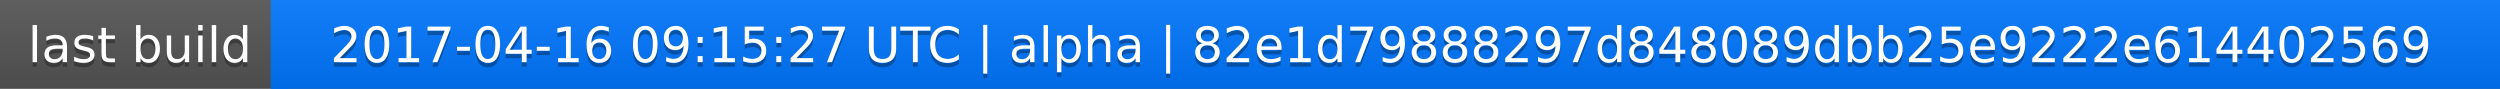
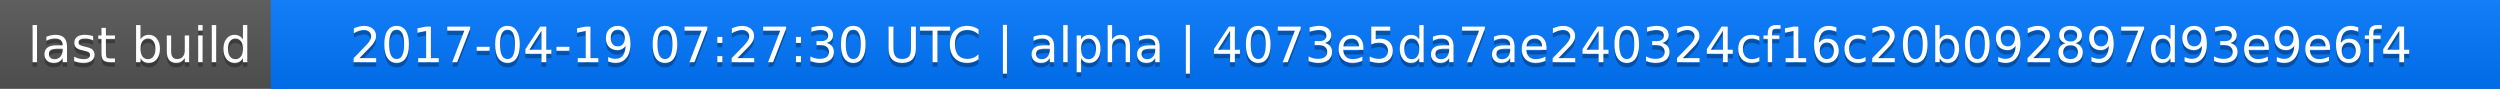
<svg xmlns="http://www.w3.org/2000/svg" width="563" height="20">
  <linearGradient id="a" x2="0" y2="100%">
    <stop offset="0" stop-color="#bbb" stop-opacity=".1" />
    <stop offset="1" stop-opacity=".1" />
  </linearGradient>
  <rect rx="0" width="563" height="20" fill="#555" />
  <rect rx="0" x="61" width="502" height="20" fill="#07f" />
  <path fill="#07f" d="M61 0h4v20h-4z" />
  <rect rx="0" width="563" height="20" fill="url(#a)" />
  <g fill="#fff" text-anchor="middle" font-family="DejaVu Sans,Verdana,Geneva,sans-serif" font-size="11">
    <text x="31.5" y="15" fill="#010101" fill-opacity=".3">last build</text>
    <text x="31.5" y="14">last build</text>
-     <text x="311" y="15" fill="#010101" fill-opacity=".3">2017-04-16 09:15:27 UTC | alpha | 82e1d79888297d848089dbb25e9222e614402569</text>
-     <text x="311" y="14">2017-04-16 09:15:27 UTC | alpha | 82e1d79888297d848089dbb25e9222e614402569</text>
+     <text x="311" y="15" fill="#010101" fill-opacity=".3">2017-04-19 07:27:30 UTC | alpha | 4073e5da7ae240324cf16c20b092897d93e9e6f4</text>
+     <text x="311" y="14">2017-04-19 07:27:30 UTC | alpha | 4073e5da7ae240324cf16c20b092897d93e9e6f4</text>
  </g>
</svg>
